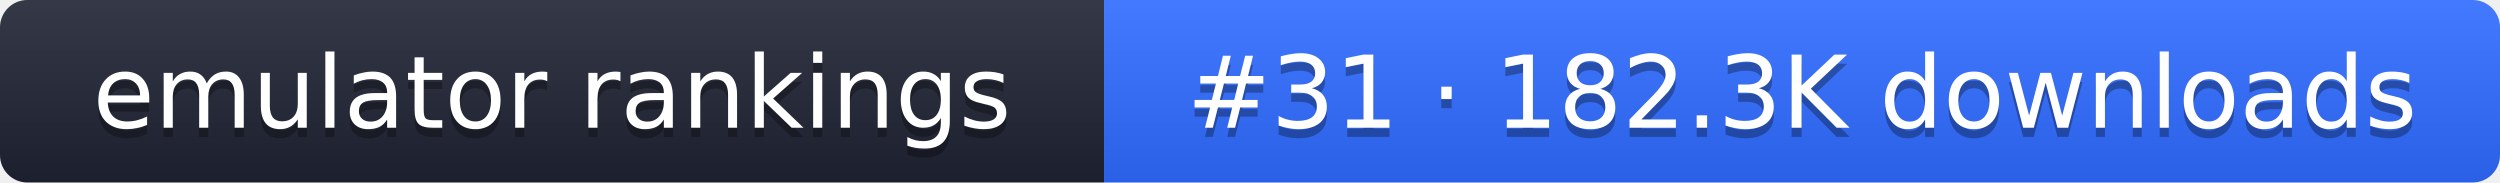
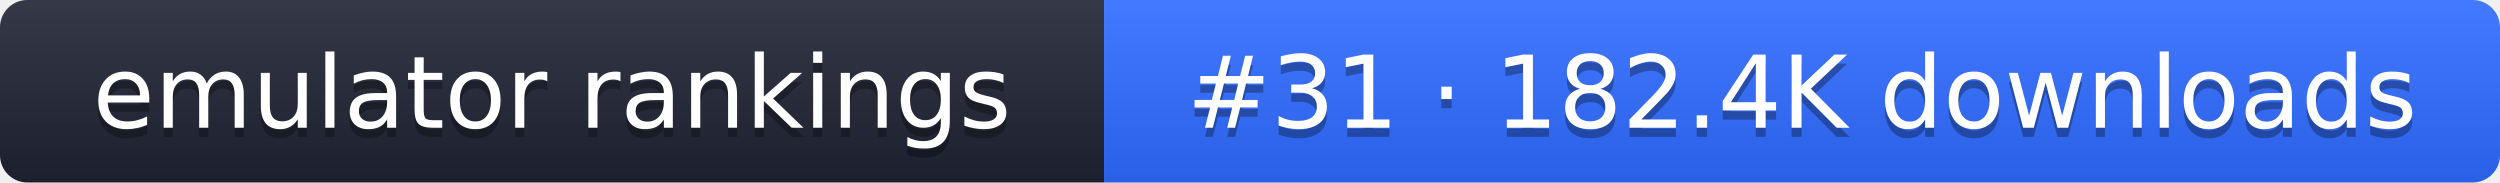
- <svg xmlns="http://www.w3.org/2000/svg" width="274" height="20" role="img" aria-label="emulator rankings: #31 · 182.3K downloads">
+ <svg xmlns="http://www.w3.org/2000/svg" width="274" height="20" role="img" aria-label="emulator rankings: #31 · 182.4K downloads">
  <linearGradient id="g" x2="0" y2="100%">
    <stop offset="0" stop-color="#fff" stop-opacity=".1" />
    <stop offset="1" stop-opacity=".1" />
  </linearGradient>
  <clipPath id="r">
    <rect width="274" height="20" rx="3" fill="#fff" />
  </clipPath>
  <g clip-path="url(#r)">
    <rect width="121" height="20" fill="#1f2433" />
    <rect x="121" width="153" height="20" fill="#2f6bff" />
    <rect width="274" height="20" fill="url(#g)" />
  </g>
  <g fill="#fff" text-anchor="middle" font-family="Verdana,DejaVu Sans,sans-serif" font-size="11">
    <text x="60.5" y="15" fill="#010101" fill-opacity=".3">emulator rankings</text>
    <text x="60.5" y="14">emulator rankings</text>
-     <text x="197.5" y="15" fill="#010101" fill-opacity=".3">#31 · 182.3K downloads</text>
-     <text x="197.5" y="14">#31 · 182.3K downloads</text>
+     <text x="197.5" y="15" fill="#010101" fill-opacity=".3">#31 · 182.4K downloads</text>
+     <text x="197.5" y="14">#31 · 182.4K downloads</text>
  </g>
</svg>
